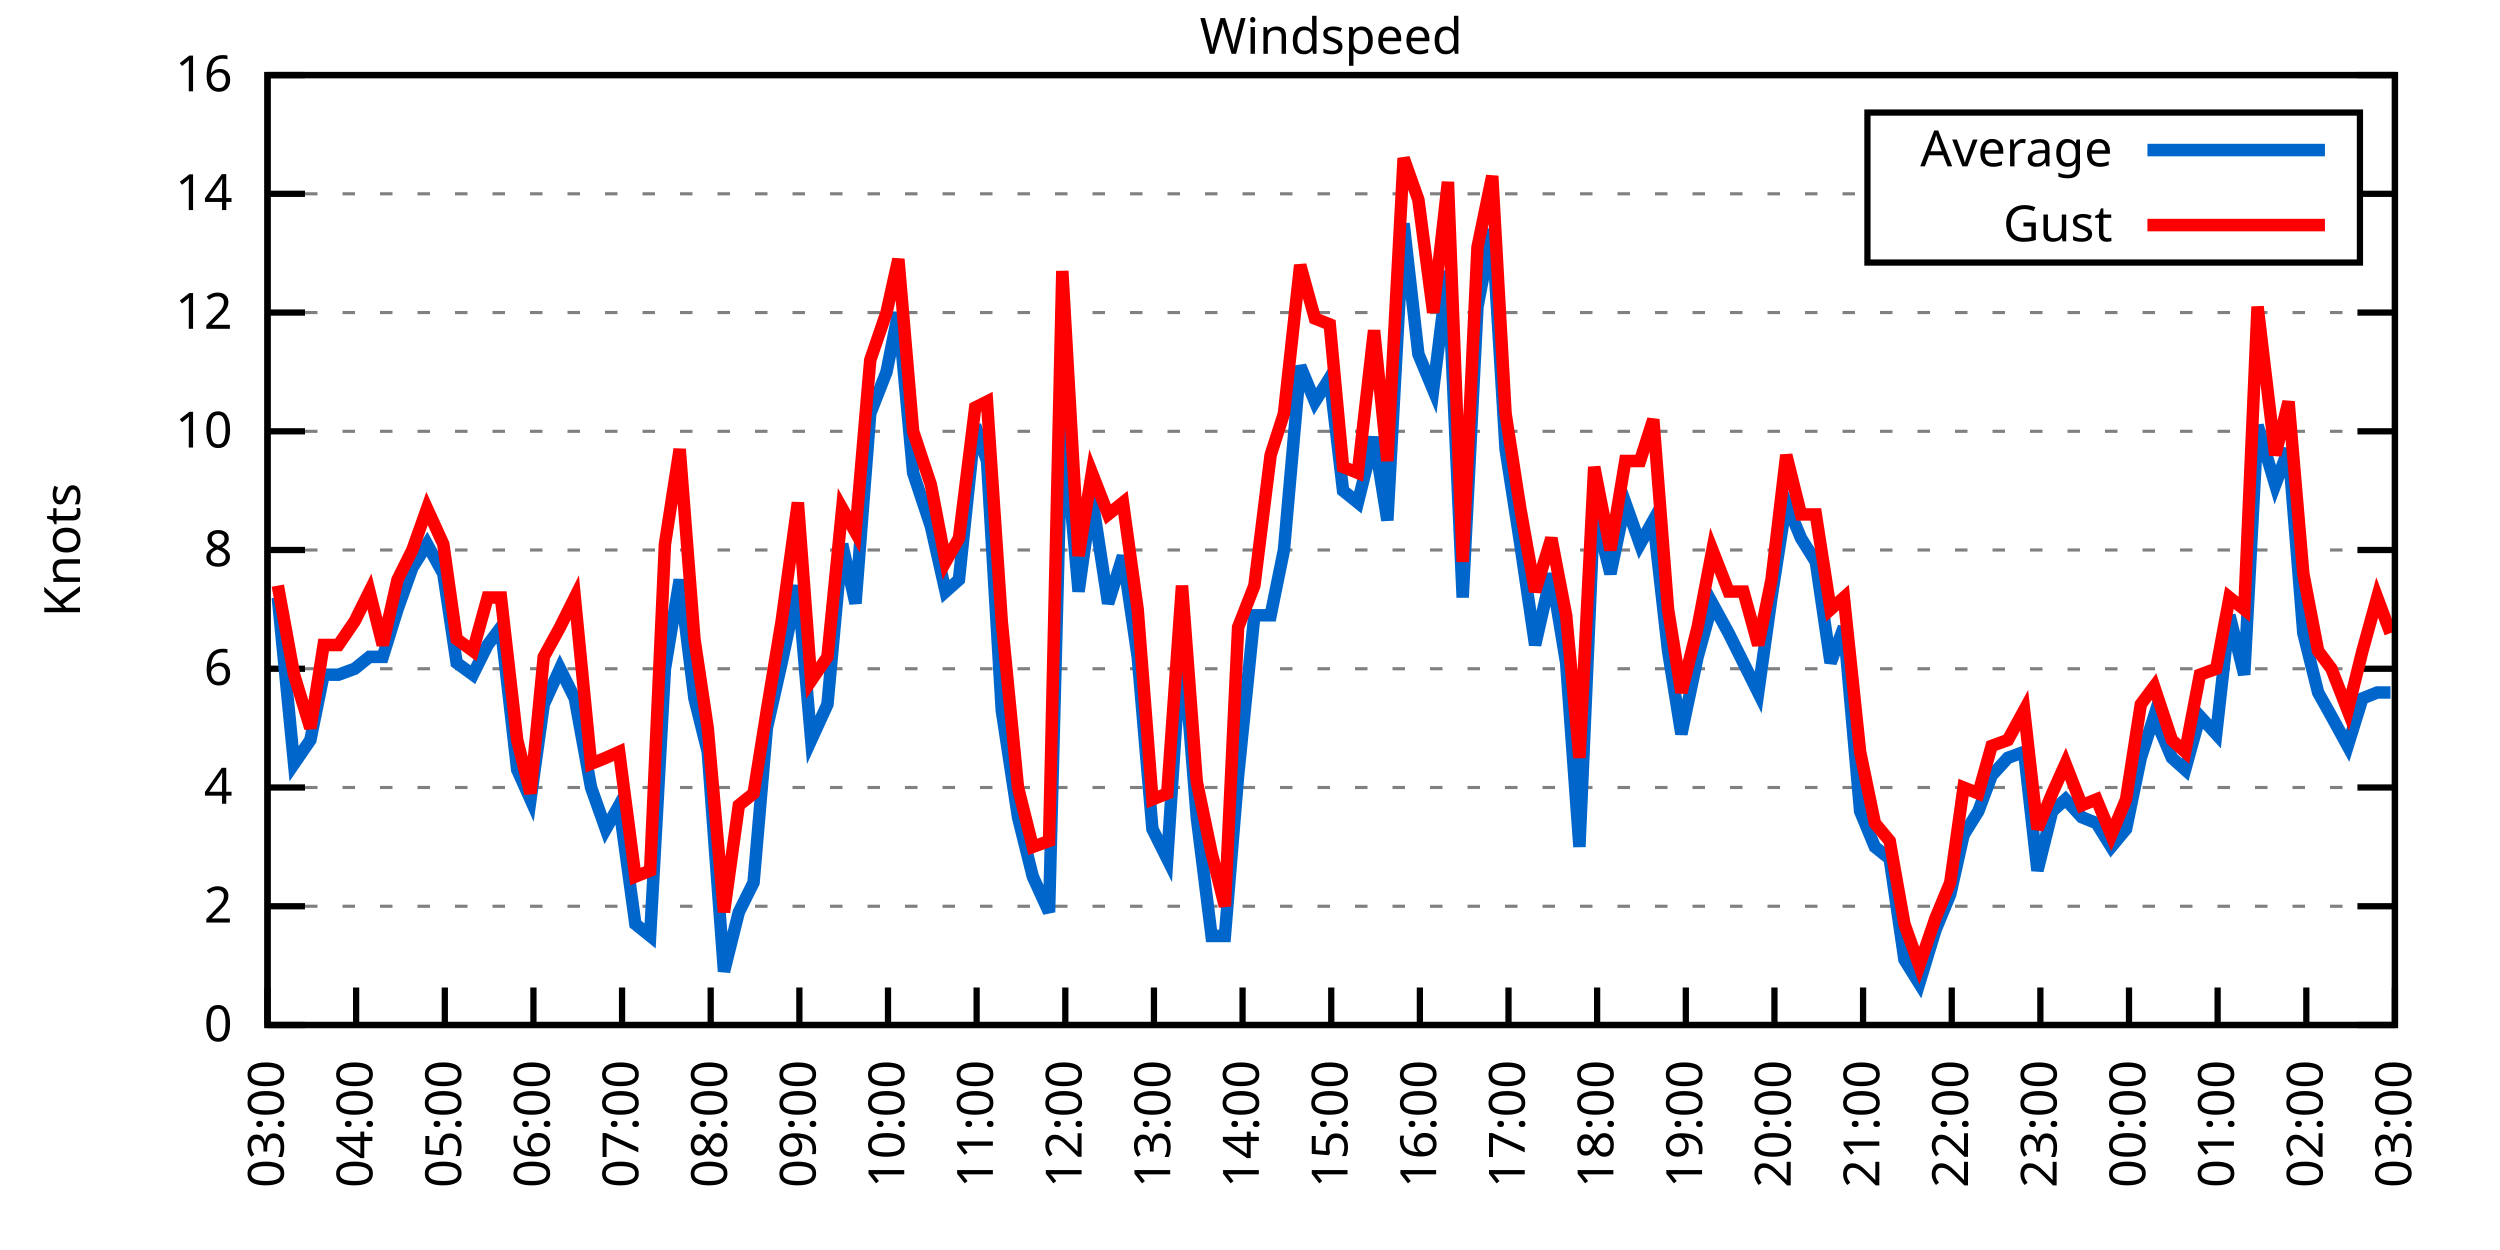
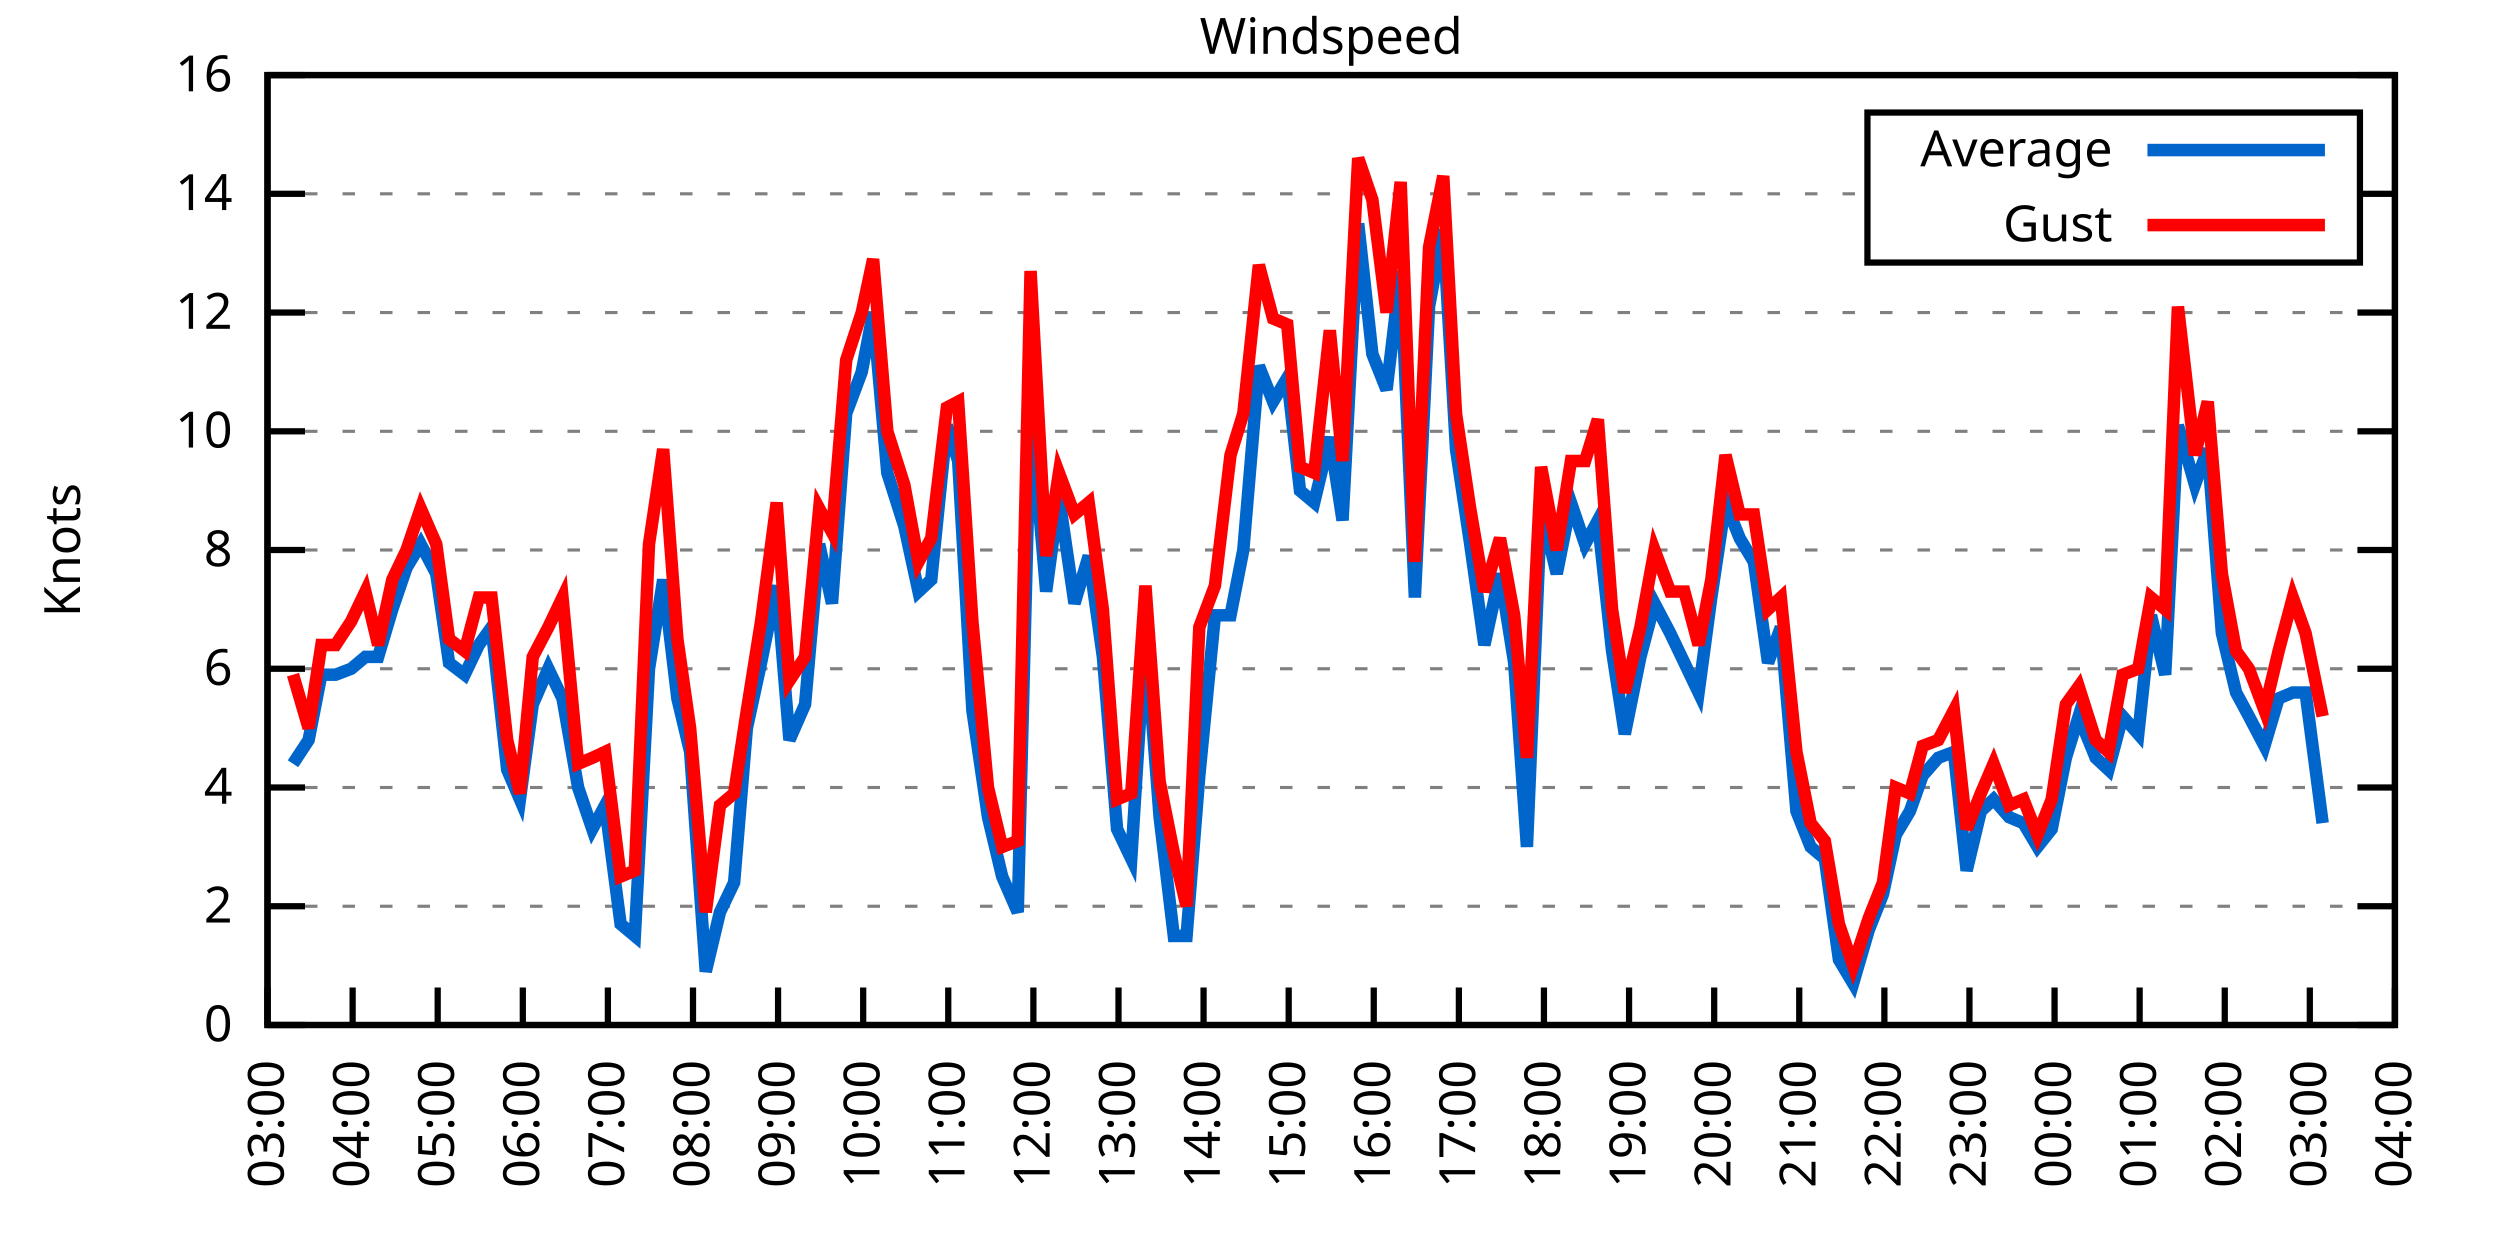
<svg xmlns="http://www.w3.org/2000/svg" xmlns:xlink="http://www.w3.org/1999/xlink" width="400" height="200" viewBox="0 0 400 200">
  <g id="gnuplot_canvas">
    <rect x="0" y="0" width="400" height="200" fill="none" />
    <defs>
      <circle id="gpDot" r="0.5" stroke-width="0.5" stroke="currentColor" />
      <path id="gpPt0" stroke-width="0.333" stroke="currentColor" d="M-1,0 h2 M0,-1 v2" />
      <path id="gpPt1" stroke-width="0.333" stroke="currentColor" d="M-1,-1 L1,1 M1,-1 L-1,1" />
      <path id="gpPt2" stroke-width="0.333" stroke="currentColor" d="M-1,0 L1,0 M0,-1 L0,1 M-1,-1 L1,1 M-1,1 L1,-1" />
      <rect id="gpPt3" stroke-width="0.333" stroke="currentColor" x="-1" y="-1" width="2" height="2" />
      <rect id="gpPt4" stroke-width="0.333" stroke="currentColor" fill="currentColor" x="-1" y="-1" width="2" height="2" />
      <circle id="gpPt5" stroke-width="0.333" stroke="currentColor" cx="0" cy="0" r="1" />
      <use xlink:href="#gpPt5" id="gpPt6" fill="currentColor" stroke="none" />
      <path id="gpPt7" stroke-width="0.333" stroke="currentColor" d="M0,-1.33 L-1.33,0.67 L1.33,0.67 z" />
      <use xlink:href="#gpPt7" id="gpPt8" fill="currentColor" stroke="none" />
      <use xlink:href="#gpPt7" id="gpPt9" stroke="currentColor" transform="rotate(180)" />
      <use xlink:href="#gpPt9" id="gpPt10" fill="currentColor" stroke="none" />
      <use xlink:href="#gpPt3" id="gpPt11" stroke="currentColor" transform="rotate(45)" />
      <use xlink:href="#gpPt11" id="gpPt12" fill="currentColor" stroke="none" />
      <path id="gpPt13" stroke-width="0.333" stroke="currentColor" d="M0,1.330 L1.265,0.411 L0.782,-1.067 L-0.782,-1.076 L-1.265,0.411 z" />
      <use xlink:href="#gpPt13" id="gpPt14" fill="currentColor" stroke="none" />
      <filter id="textbox" filterUnits="objectBoundingBox" x="0" y="0" height="1" width="1">
        <feFlood flood-color="white" flood-opacity="1" result="bgnd" />
        <feComposite in="SourceGraphic" in2="bgnd" operator="atop" />
      </filter>
      <filter id="greybox" filterUnits="objectBoundingBox" x="0" y="0" height="1" width="1">
        <feFlood flood-color="lightgrey" flood-opacity="1" result="grey" />
        <feComposite in="SourceGraphic" in2="grey" operator="atop" />
      </filter>
    </defs>
    <g fill="none" color="white" stroke="currentColor" stroke-width="1.00" stroke-linecap="butt" stroke-linejoin="miter">
</g>
    <g fill="none" color="black" stroke="currentColor" stroke-width="1.00" stroke-linecap="butt" stroke-linejoin="miter">
      <g stroke="none" shape-rendering="crispEdges">
        <polygon fill="rgb(255, 255, 255)" points="42.80,164.00 383.18,164.00 383.18,12.02 42.80,12.02 " />
      </g>
    </g>
    <g fill="none" color="black" stroke="currentColor" stroke-width="1.00" stroke-linecap="butt" stroke-linejoin="miter">
</g>
    <g fill="none" color="black" stroke="black" stroke-width="0.50" stroke-linecap="butt" stroke-linejoin="miter">
</g>
    <g fill="none" color="gray" stroke="currentColor" stroke-width="0.50" stroke-linecap="butt" stroke-linejoin="miter">
      <path stroke="gray" stroke-dasharray="2,4" class="gridline" d="M42.80,164.00 L383.19,164.00  " />
    </g>
    <g fill="none" color="gray" stroke="gray" stroke-width="1.00" stroke-linecap="butt" stroke-linejoin="miter">
</g>
    <g fill="none" color="black" stroke="currentColor" stroke-width="1.00" stroke-linecap="butt" stroke-linejoin="miter">
      <path stroke="black" d="M42.80,164.00 L48.80,164.00 M383.19,164.00 L377.19,164.00  " />
      <g transform="translate(37.20,166.60)" stroke="none" fill="black" font-family="Sans" font-size="8.00" text-anchor="end">
        <text>
          <tspan font-family="Sans"> 0</tspan>
        </text>
      </g>
    </g>
    <g fill="none" color="black" stroke="currentColor" stroke-width="1.00" stroke-linecap="butt" stroke-linejoin="miter">
</g>
    <g fill="none" color="black" stroke="black" stroke-width="0.50" stroke-linecap="butt" stroke-linejoin="miter">
</g>
    <g fill="none" color="gray" stroke="currentColor" stroke-width="0.50" stroke-linecap="butt" stroke-linejoin="miter">
      <path stroke="gray" stroke-dasharray="2,4" class="gridline" d="M42.80,145.00 L383.19,145.00  " />
    </g>
    <g fill="none" color="gray" stroke="gray" stroke-width="1.00" stroke-linecap="butt" stroke-linejoin="miter">
</g>
    <g fill="none" color="black" stroke="currentColor" stroke-width="1.00" stroke-linecap="butt" stroke-linejoin="miter">
      <path stroke="black" d="M42.80,145.00 L48.80,145.00 M383.19,145.00 L377.19,145.00  " />
      <g transform="translate(37.20,147.60)" stroke="none" fill="black" font-family="Sans" font-size="8.00" text-anchor="end">
        <text>
          <tspan font-family="Sans"> 2</tspan>
        </text>
      </g>
    </g>
    <g fill="none" color="black" stroke="currentColor" stroke-width="1.00" stroke-linecap="butt" stroke-linejoin="miter">
</g>
    <g fill="none" color="black" stroke="black" stroke-width="0.50" stroke-linecap="butt" stroke-linejoin="miter">
</g>
    <g fill="none" color="gray" stroke="currentColor" stroke-width="0.50" stroke-linecap="butt" stroke-linejoin="miter">
      <path stroke="gray" stroke-dasharray="2,4" class="gridline" d="M42.80,126.00 L383.19,126.00  " />
    </g>
    <g fill="none" color="gray" stroke="gray" stroke-width="1.00" stroke-linecap="butt" stroke-linejoin="miter">
</g>
    <g fill="none" color="black" stroke="currentColor" stroke-width="1.00" stroke-linecap="butt" stroke-linejoin="miter">
      <path stroke="black" d="M42.80,126.00 L48.80,126.00 M383.19,126.00 L377.19,126.00  " />
      <g transform="translate(37.20,128.60)" stroke="none" fill="black" font-family="Sans" font-size="8.00" text-anchor="end">
        <text>
          <tspan font-family="Sans"> 4</tspan>
        </text>
      </g>
    </g>
    <g fill="none" color="black" stroke="currentColor" stroke-width="1.00" stroke-linecap="butt" stroke-linejoin="miter">
</g>
    <g fill="none" color="black" stroke="black" stroke-width="0.50" stroke-linecap="butt" stroke-linejoin="miter">
</g>
    <g fill="none" color="gray" stroke="currentColor" stroke-width="0.50" stroke-linecap="butt" stroke-linejoin="miter">
      <path stroke="gray" stroke-dasharray="2,4" class="gridline" d="M42.80,107.00 L383.19,107.00  " />
    </g>
    <g fill="none" color="gray" stroke="gray" stroke-width="1.00" stroke-linecap="butt" stroke-linejoin="miter">
</g>
    <g fill="none" color="black" stroke="currentColor" stroke-width="1.00" stroke-linecap="butt" stroke-linejoin="miter">
      <path stroke="black" d="M42.80,107.00 L48.80,107.00 M383.19,107.00 L377.19,107.00  " />
      <g transform="translate(37.20,109.60)" stroke="none" fill="black" font-family="Sans" font-size="8.00" text-anchor="end">
        <text>
          <tspan font-family="Sans"> 6</tspan>
        </text>
      </g>
    </g>
    <g fill="none" color="black" stroke="currentColor" stroke-width="1.00" stroke-linecap="butt" stroke-linejoin="miter">
</g>
    <g fill="none" color="black" stroke="black" stroke-width="0.50" stroke-linecap="butt" stroke-linejoin="miter">
</g>
    <g fill="none" color="gray" stroke="currentColor" stroke-width="0.50" stroke-linecap="butt" stroke-linejoin="miter">
      <path stroke="gray" stroke-dasharray="2,4" class="gridline" d="M42.80,88.00 L383.19,88.00  " />
    </g>
    <g fill="none" color="gray" stroke="gray" stroke-width="1.00" stroke-linecap="butt" stroke-linejoin="miter">
</g>
    <g fill="none" color="black" stroke="currentColor" stroke-width="1.00" stroke-linecap="butt" stroke-linejoin="miter">
      <path stroke="black" d="M42.80,88.00 L48.80,88.00 M383.19,88.00 L377.19,88.00  " />
      <g transform="translate(37.20,90.60)" stroke="none" fill="black" font-family="Sans" font-size="8.00" text-anchor="end">
        <text>
          <tspan font-family="Sans"> 8</tspan>
        </text>
      </g>
    </g>
    <g fill="none" color="black" stroke="currentColor" stroke-width="1.00" stroke-linecap="butt" stroke-linejoin="miter">
</g>
    <g fill="none" color="black" stroke="black" stroke-width="0.50" stroke-linecap="butt" stroke-linejoin="miter">
</g>
    <g fill="none" color="gray" stroke="currentColor" stroke-width="0.50" stroke-linecap="butt" stroke-linejoin="miter">
      <path stroke="gray" stroke-dasharray="2,4" class="gridline" d="M42.80,69.01 L383.19,69.01  " />
    </g>
    <g fill="none" color="gray" stroke="gray" stroke-width="1.00" stroke-linecap="butt" stroke-linejoin="miter">
</g>
    <g fill="none" color="black" stroke="currentColor" stroke-width="1.00" stroke-linecap="butt" stroke-linejoin="miter">
      <path stroke="black" d="M42.80,69.01 L48.80,69.01 M383.19,69.01 L377.19,69.01  " />
      <g transform="translate(37.20,71.61)" stroke="none" fill="black" font-family="Sans" font-size="8.00" text-anchor="end">
        <text>
          <tspan font-family="Sans"> 10</tspan>
        </text>
      </g>
    </g>
    <g fill="none" color="black" stroke="currentColor" stroke-width="1.00" stroke-linecap="butt" stroke-linejoin="miter">
</g>
    <g fill="none" color="black" stroke="black" stroke-width="0.50" stroke-linecap="butt" stroke-linejoin="miter">
</g>
    <g fill="none" color="gray" stroke="currentColor" stroke-width="0.50" stroke-linecap="butt" stroke-linejoin="miter">
      <path stroke="gray" stroke-dasharray="2,4" class="gridline" d="M42.80,50.01 L383.19,50.01  " />
    </g>
    <g fill="none" color="gray" stroke="gray" stroke-width="1.00" stroke-linecap="butt" stroke-linejoin="miter">
</g>
    <g fill="none" color="black" stroke="currentColor" stroke-width="1.00" stroke-linecap="butt" stroke-linejoin="miter">
      <path stroke="black" d="M42.80,50.01 L48.80,50.01 M383.19,50.01 L377.19,50.01  " />
      <g transform="translate(37.20,52.61)" stroke="none" fill="black" font-family="Sans" font-size="8.00" text-anchor="end">
        <text>
          <tspan font-family="Sans"> 12</tspan>
        </text>
      </g>
    </g>
    <g fill="none" color="black" stroke="currentColor" stroke-width="1.00" stroke-linecap="butt" stroke-linejoin="miter">
</g>
    <g fill="none" color="black" stroke="black" stroke-width="0.50" stroke-linecap="butt" stroke-linejoin="miter">
</g>
    <g fill="none" color="gray" stroke="currentColor" stroke-width="0.50" stroke-linecap="butt" stroke-linejoin="miter">
      <path stroke="gray" stroke-dasharray="2,4" class="gridline" d="M42.80,31.01 L298.79,31.01 M377.59,31.01 L383.19,31.01  " />
    </g>
    <g fill="none" color="gray" stroke="gray" stroke-width="1.00" stroke-linecap="butt" stroke-linejoin="miter">
</g>
    <g fill="none" color="black" stroke="currentColor" stroke-width="1.00" stroke-linecap="butt" stroke-linejoin="miter">
      <path stroke="black" d="M42.80,31.01 L48.80,31.01 M383.19,31.01 L377.19,31.01  " />
      <g transform="translate(37.20,33.61)" stroke="none" fill="black" font-family="Sans" font-size="8.00" text-anchor="end">
        <text>
          <tspan font-family="Sans"> 14</tspan>
        </text>
      </g>
    </g>
    <g fill="none" color="black" stroke="currentColor" stroke-width="1.00" stroke-linecap="butt" stroke-linejoin="miter">
</g>
    <g fill="none" color="black" stroke="black" stroke-width="0.50" stroke-linecap="butt" stroke-linejoin="miter">
</g>
    <g fill="none" color="gray" stroke="currentColor" stroke-width="0.50" stroke-linecap="butt" stroke-linejoin="miter">
      <path stroke="gray" stroke-dasharray="2,4" class="gridline" d="M42.80,12.01 L383.19,12.01  " />
    </g>
    <g fill="none" color="gray" stroke="gray" stroke-width="1.00" stroke-linecap="butt" stroke-linejoin="miter">
</g>
    <g fill="none" color="black" stroke="currentColor" stroke-width="1.00" stroke-linecap="butt" stroke-linejoin="miter">
      <path stroke="black" d="M42.80,12.01 L48.80,12.01 M383.19,12.01 L377.19,12.01  " />
      <g transform="translate(37.20,14.61)" stroke="none" fill="black" font-family="Sans" font-size="8.00" text-anchor="end">
        <text>
          <tspan font-family="Sans"> 16</tspan>
        </text>
      </g>
    </g>
    <g fill="none" color="black" stroke="currentColor" stroke-width="1.00" stroke-linecap="butt" stroke-linejoin="miter">
      <path stroke="black" d="M42.80,164.00 L42.80,158.00  " />
      <g transform="translate(45.40,169.60) rotate(270.00)" stroke="none" fill="black" font-family="Sans" font-size="8.00" text-anchor="end">
        <text>
          <tspan font-family="Sans">03:00</tspan>
        </text>
      </g>
    </g>
    <g fill="none" color="black" stroke="currentColor" stroke-width="1.00" stroke-linecap="butt" stroke-linejoin="miter">
-       <path stroke="black" d="M56.98,164.00 L56.98,158.00  " />
-       <g transform="translate(59.58,169.60) rotate(270.00)" stroke="none" fill="black" font-family="Sans" font-size="8.00" text-anchor="end">
+       <path stroke="black" d="M56.42,164.00 L56.42,158.00  " />
+       <g transform="translate(59.02,169.60) rotate(270.00)" stroke="none" fill="black" font-family="Sans" font-size="8.00" text-anchor="end">
        <text>
          <tspan font-family="Sans">04:00</tspan>
        </text>
      </g>
    </g>
    <g fill="none" color="black" stroke="currentColor" stroke-width="1.00" stroke-linecap="butt" stroke-linejoin="miter">
-       <path stroke="black" d="M71.17,164.00 L71.17,158.00  " />
-       <g transform="translate(73.77,169.60) rotate(270.00)" stroke="none" fill="black" font-family="Sans" font-size="8.00" text-anchor="end">
+       <path stroke="black" d="M70.03,164.00 L70.03,158.00  " />
+       <g transform="translate(72.63,169.60) rotate(270.00)" stroke="none" fill="black" font-family="Sans" font-size="8.00" text-anchor="end">
        <text>
          <tspan font-family="Sans">05:00</tspan>
        </text>
      </g>
    </g>
    <g fill="none" color="black" stroke="currentColor" stroke-width="1.00" stroke-linecap="butt" stroke-linejoin="miter">
-       <path stroke="black" d="M85.35,164.00 L85.35,158.00  " />
-       <g transform="translate(87.95,169.60) rotate(270.00)" stroke="none" fill="black" font-family="Sans" font-size="8.00" text-anchor="end">
+       <path stroke="black" d="M83.65,164.00 L83.65,158.00  " />
+       <g transform="translate(86.25,169.60) rotate(270.00)" stroke="none" fill="black" font-family="Sans" font-size="8.00" text-anchor="end">
        <text>
          <tspan font-family="Sans">06:00</tspan>
        </text>
      </g>
    </g>
    <g fill="none" color="black" stroke="currentColor" stroke-width="1.00" stroke-linecap="butt" stroke-linejoin="miter">
-       <path stroke="black" d="M99.53,164.00 L99.53,158.00  " />
-       <g transform="translate(102.13,169.60) rotate(270.00)" stroke="none" fill="black" font-family="Sans" font-size="8.00" text-anchor="end">
+       <path stroke="black" d="M97.26,164.00 L97.26,158.00  " />
+       <g transform="translate(99.86,169.60) rotate(270.00)" stroke="none" fill="black" font-family="Sans" font-size="8.00" text-anchor="end">
        <text>
          <tspan font-family="Sans">07:00</tspan>
        </text>
      </g>
    </g>
    <g fill="none" color="black" stroke="currentColor" stroke-width="1.00" stroke-linecap="butt" stroke-linejoin="miter">
-       <path stroke="black" d="M113.71,164.00 L113.71,158.00  " />
-       <g transform="translate(116.31,169.60) rotate(270.00)" stroke="none" fill="black" font-family="Sans" font-size="8.00" text-anchor="end">
+       <path stroke="black" d="M110.88,164.00 L110.88,158.00  " />
+       <g transform="translate(113.48,169.60) rotate(270.00)" stroke="none" fill="black" font-family="Sans" font-size="8.00" text-anchor="end">
        <text>
          <tspan font-family="Sans">08:00</tspan>
        </text>
      </g>
    </g>
    <g fill="none" color="black" stroke="currentColor" stroke-width="1.00" stroke-linecap="butt" stroke-linejoin="miter">
-       <path stroke="black" d="M127.90,164.00 L127.90,158.00  " />
-       <g transform="translate(130.50,169.60) rotate(270.00)" stroke="none" fill="black" font-family="Sans" font-size="8.00" text-anchor="end">
+       <path stroke="black" d="M124.49,164.00 L124.49,158.00  " />
+       <g transform="translate(127.09,169.60) rotate(270.00)" stroke="none" fill="black" font-family="Sans" font-size="8.00" text-anchor="end">
        <text>
          <tspan font-family="Sans">09:00</tspan>
        </text>
      </g>
    </g>
    <g fill="none" color="black" stroke="currentColor" stroke-width="1.00" stroke-linecap="butt" stroke-linejoin="miter">
-       <path stroke="black" d="M142.08,164.00 L142.08,158.00  " />
-       <g transform="translate(144.68,169.60) rotate(270.00)" stroke="none" fill="black" font-family="Sans" font-size="8.00" text-anchor="end">
+       <path stroke="black" d="M138.11,164.00 L138.11,158.00  " />
+       <g transform="translate(140.71,169.60) rotate(270.00)" stroke="none" fill="black" font-family="Sans" font-size="8.00" text-anchor="end">
        <text>
          <tspan font-family="Sans">10:00</tspan>
        </text>
      </g>
    </g>
    <g fill="none" color="black" stroke="currentColor" stroke-width="1.00" stroke-linecap="butt" stroke-linejoin="miter">
-       <path stroke="black" d="M156.26,164.00 L156.26,158.00  " />
-       <g transform="translate(158.86,169.60) rotate(270.00)" stroke="none" fill="black" font-family="Sans" font-size="8.00" text-anchor="end">
+       <path stroke="black" d="M151.72,164.00 L151.72,158.00  " />
+       <g transform="translate(154.32,169.60) rotate(270.00)" stroke="none" fill="black" font-family="Sans" font-size="8.00" text-anchor="end">
        <text>
          <tspan font-family="Sans">11:00</tspan>
        </text>
      </g>
    </g>
    <g fill="none" color="black" stroke="currentColor" stroke-width="1.00" stroke-linecap="butt" stroke-linejoin="miter">
-       <path stroke="black" d="M170.45,164.00 L170.45,158.00  " />
-       <g transform="translate(173.05,169.60) rotate(270.00)" stroke="none" fill="black" font-family="Sans" font-size="8.00" text-anchor="end">
+       <path stroke="black" d="M165.34,164.00 L165.34,158.00  " />
+       <g transform="translate(167.94,169.60) rotate(270.00)" stroke="none" fill="black" font-family="Sans" font-size="8.00" text-anchor="end">
        <text>
          <tspan font-family="Sans">12:00</tspan>
        </text>
      </g>
    </g>
    <g fill="none" color="black" stroke="currentColor" stroke-width="1.00" stroke-linecap="butt" stroke-linejoin="miter">
-       <path stroke="black" d="M184.63,164.00 L184.63,158.00  " />
-       <g transform="translate(187.23,169.60) rotate(270.00)" stroke="none" fill="black" font-family="Sans" font-size="8.00" text-anchor="end">
+       <path stroke="black" d="M178.96,164.00 L178.96,158.00  " />
+       <g transform="translate(181.56,169.60) rotate(270.00)" stroke="none" fill="black" font-family="Sans" font-size="8.00" text-anchor="end">
        <text>
          <tspan font-family="Sans">13:00</tspan>
        </text>
      </g>
    </g>
    <g fill="none" color="black" stroke="currentColor" stroke-width="1.00" stroke-linecap="butt" stroke-linejoin="miter">
-       <path stroke="black" d="M198.81,164.00 L198.81,158.00  " />
-       <g transform="translate(201.41,169.60) rotate(270.00)" stroke="none" fill="black" font-family="Sans" font-size="8.00" text-anchor="end">
+       <path stroke="black" d="M192.57,164.00 L192.57,158.00  " />
+       <g transform="translate(195.17,169.60) rotate(270.00)" stroke="none" fill="black" font-family="Sans" font-size="8.00" text-anchor="end">
        <text>
          <tspan font-family="Sans">14:00</tspan>
        </text>
      </g>
    </g>
    <g fill="none" color="black" stroke="currentColor" stroke-width="1.00" stroke-linecap="butt" stroke-linejoin="miter">
-       <path stroke="black" d="M213.00,164.00 L213.00,158.00  " />
-       <g transform="translate(215.60,169.60) rotate(270.00)" stroke="none" fill="black" font-family="Sans" font-size="8.00" text-anchor="end">
+       <path stroke="black" d="M206.19,164.00 L206.19,158.00  " />
+       <g transform="translate(208.79,169.60) rotate(270.00)" stroke="none" fill="black" font-family="Sans" font-size="8.00" text-anchor="end">
        <text>
          <tspan font-family="Sans">15:00</tspan>
        </text>
      </g>
    </g>
    <g fill="none" color="black" stroke="currentColor" stroke-width="1.00" stroke-linecap="butt" stroke-linejoin="miter">
-       <path stroke="black" d="M227.18,164.00 L227.18,158.00  " />
-       <g transform="translate(229.78,169.60) rotate(270.00)" stroke="none" fill="black" font-family="Sans" font-size="8.00" text-anchor="end">
+       <path stroke="black" d="M219.80,164.00 L219.80,158.00  " />
+       <g transform="translate(222.40,169.60) rotate(270.00)" stroke="none" fill="black" font-family="Sans" font-size="8.00" text-anchor="end">
        <text>
          <tspan font-family="Sans">16:00</tspan>
        </text>
      </g>
    </g>
    <g fill="none" color="black" stroke="currentColor" stroke-width="1.00" stroke-linecap="butt" stroke-linejoin="miter">
-       <path stroke="black" d="M241.36,164.00 L241.36,158.00  " />
-       <g transform="translate(243.96,169.60) rotate(270.00)" stroke="none" fill="black" font-family="Sans" font-size="8.00" text-anchor="end">
+       <path stroke="black" d="M233.42,164.00 L233.42,158.00  " />
+       <g transform="translate(236.02,169.60) rotate(270.00)" stroke="none" fill="black" font-family="Sans" font-size="8.00" text-anchor="end">
        <text>
          <tspan font-family="Sans">17:00</tspan>
        </text>
      </g>
    </g>
    <g fill="none" color="black" stroke="currentColor" stroke-width="1.00" stroke-linecap="butt" stroke-linejoin="miter">
-       <path stroke="black" d="M255.54,164.00 L255.54,158.00  " />
-       <g transform="translate(258.14,169.60) rotate(270.00)" stroke="none" fill="black" font-family="Sans" font-size="8.00" text-anchor="end">
+       <path stroke="black" d="M247.03,164.00 L247.03,158.00  " />
+       <g transform="translate(249.63,169.60) rotate(270.00)" stroke="none" fill="black" font-family="Sans" font-size="8.00" text-anchor="end">
        <text>
          <tspan font-family="Sans">18:00</tspan>
        </text>
      </g>
    </g>
    <g fill="none" color="black" stroke="currentColor" stroke-width="1.00" stroke-linecap="butt" stroke-linejoin="miter">
-       <path stroke="black" d="M269.73,164.00 L269.73,158.00  " />
-       <g transform="translate(272.33,169.60) rotate(270.00)" stroke="none" fill="black" font-family="Sans" font-size="8.00" text-anchor="end">
+       <path stroke="black" d="M260.65,164.00 L260.65,158.00  " />
+       <g transform="translate(263.25,169.60) rotate(270.00)" stroke="none" fill="black" font-family="Sans" font-size="8.00" text-anchor="end">
        <text>
          <tspan font-family="Sans">19:00</tspan>
        </text>
      </g>
    </g>
    <g fill="none" color="black" stroke="currentColor" stroke-width="1.00" stroke-linecap="butt" stroke-linejoin="miter">
-       <path stroke="black" d="M283.91,164.00 L283.91,158.00  " />
-       <g transform="translate(286.51,169.60) rotate(270.00)" stroke="none" fill="black" font-family="Sans" font-size="8.00" text-anchor="end">
+       <path stroke="black" d="M274.27,164.00 L274.27,158.00  " />
+       <g transform="translate(276.87,169.60) rotate(270.00)" stroke="none" fill="black" font-family="Sans" font-size="8.00" text-anchor="end">
        <text>
          <tspan font-family="Sans">20:00</tspan>
        </text>
      </g>
    </g>
    <g fill="none" color="black" stroke="currentColor" stroke-width="1.00" stroke-linecap="butt" stroke-linejoin="miter">
-       <path stroke="black" d="M298.09,164.00 L298.09,158.00  " />
-       <g transform="translate(300.69,169.60) rotate(270.00)" stroke="none" fill="black" font-family="Sans" font-size="8.00" text-anchor="end">
+       <path stroke="black" d="M287.88,164.00 L287.88,158.00  " />
+       <g transform="translate(290.48,169.60) rotate(270.00)" stroke="none" fill="black" font-family="Sans" font-size="8.00" text-anchor="end">
        <text>
          <tspan font-family="Sans">21:00</tspan>
        </text>
      </g>
    </g>
    <g fill="none" color="black" stroke="currentColor" stroke-width="1.00" stroke-linecap="butt" stroke-linejoin="miter">
-       <path stroke="black" d="M312.28,164.00 L312.28,158.00  " />
-       <g transform="translate(314.88,169.60) rotate(270.00)" stroke="none" fill="black" font-family="Sans" font-size="8.00" text-anchor="end">
+       <path stroke="black" d="M301.50,164.00 L301.50,158.00  " />
+       <g transform="translate(304.10,169.60) rotate(270.00)" stroke="none" fill="black" font-family="Sans" font-size="8.00" text-anchor="end">
        <text>
          <tspan font-family="Sans">22:00</tspan>
        </text>
      </g>
    </g>
    <g fill="none" color="black" stroke="currentColor" stroke-width="1.00" stroke-linecap="butt" stroke-linejoin="miter">
-       <path stroke="black" d="M326.46,164.00 L326.46,158.00  " />
-       <g transform="translate(329.06,169.60) rotate(270.00)" stroke="none" fill="black" font-family="Sans" font-size="8.00" text-anchor="end">
+       <path stroke="black" d="M315.11,164.00 L315.11,158.00  " />
+       <g transform="translate(317.71,169.60) rotate(270.00)" stroke="none" fill="black" font-family="Sans" font-size="8.00" text-anchor="end">
        <text>
          <tspan font-family="Sans">23:00</tspan>
        </text>
      </g>
    </g>
    <g fill="none" color="black" stroke="currentColor" stroke-width="1.00" stroke-linecap="butt" stroke-linejoin="miter">
-       <path stroke="black" d="M340.64,164.00 L340.64,158.00  " />
-       <g transform="translate(343.24,169.60) rotate(270.00)" stroke="none" fill="black" font-family="Sans" font-size="8.00" text-anchor="end">
+       <path stroke="black" d="M328.73,164.00 L328.73,158.00  " />
+       <g transform="translate(331.33,169.60) rotate(270.00)" stroke="none" fill="black" font-family="Sans" font-size="8.00" text-anchor="end">
        <text>
          <tspan font-family="Sans">00:00</tspan>
        </text>
      </g>
    </g>
    <g fill="none" color="black" stroke="currentColor" stroke-width="1.00" stroke-linecap="butt" stroke-linejoin="miter">
-       <path stroke="black" d="M354.82,164.00 L354.82,158.00  " />
-       <g transform="translate(357.42,169.60) rotate(270.00)" stroke="none" fill="black" font-family="Sans" font-size="8.00" text-anchor="end">
+       <path stroke="black" d="M342.34,164.00 L342.34,158.00  " />
+       <g transform="translate(344.94,169.60) rotate(270.00)" stroke="none" fill="black" font-family="Sans" font-size="8.00" text-anchor="end">
        <text>
          <tspan font-family="Sans">01:00</tspan>
        </text>
      </g>
    </g>
    <g fill="none" color="black" stroke="currentColor" stroke-width="1.00" stroke-linecap="butt" stroke-linejoin="miter">
-       <path stroke="black" d="M369.01,164.00 L369.01,158.00  " />
-       <g transform="translate(371.61,169.60) rotate(270.00)" stroke="none" fill="black" font-family="Sans" font-size="8.00" text-anchor="end">
+       <path stroke="black" d="M355.96,164.00 L355.96,158.00  " />
+       <g transform="translate(358.56,169.60) rotate(270.00)" stroke="none" fill="black" font-family="Sans" font-size="8.00" text-anchor="end">
        <text>
          <tspan font-family="Sans">02:00</tspan>
+         </text>
+       </g>
+     </g>
+     <g fill="none" color="black" stroke="currentColor" stroke-width="1.00" stroke-linecap="butt" stroke-linejoin="miter">
+       <path stroke="black" d="M369.57,164.00 L369.57,158.00  " />
+       <g transform="translate(372.17,169.60) rotate(270.00)" stroke="none" fill="black" font-family="Sans" font-size="8.00" text-anchor="end">
+         <text>
+           <tspan font-family="Sans">03:00</tspan>
        </text>
      </g>
    </g>
    <g fill="none" color="black" stroke="currentColor" stroke-width="1.00" stroke-linecap="butt" stroke-linejoin="miter">
      <path stroke="black" d="M383.19,164.00 L383.19,158.00  " />
      <g transform="translate(385.79,169.60) rotate(270.00)" stroke="none" fill="black" font-family="Sans" font-size="8.00" text-anchor="end">
        <text>
-           <tspan font-family="Sans">03:00</tspan>
+           <tspan font-family="Sans">04:00</tspan>
        </text>
      </g>
    </g>
    <g fill="none" color="black" stroke="currentColor" stroke-width="1.00" stroke-linecap="butt" stroke-linejoin="miter">
</g>
    <g fill="none" color="black" stroke="currentColor" stroke-width="1.00" stroke-linecap="butt" stroke-linejoin="miter">
      <path stroke="black" d="M42.80,12.01 L42.80,164.00 L383.19,164.00 L383.19,12.01 L42.80,12.01 Z  " />
    </g>
    <g fill="none" color="black" stroke="currentColor" stroke-width="1.00" stroke-linecap="butt" stroke-linejoin="miter">
</g>
    <g fill="none" color="black" stroke="currentColor" stroke-width="1.00" stroke-linecap="butt" stroke-linejoin="miter">
      <path stroke="black" d="M298.79,42.01 L298.79,18.01 L377.59,18.01 L377.59,42.01 L298.79,42.01 Z  " />
    </g>
    <g id="Windspeed_plot_1">
      <g fill="none" color="white" stroke="black" stroke-width="2.00" stroke-linecap="butt" stroke-linejoin="miter">
</g>
      <g fill="none" color="black" stroke="currentColor" stroke-width="2.00" stroke-linecap="butt" stroke-linejoin="miter">
        <g transform="translate(337.99,26.61)" stroke="none" fill="black" font-family="Sans" font-size="8.00" text-anchor="end">
          <text>
            <tspan font-family="Sans">Average</tspan>
          </text>
        </g>
      </g>
      <g fill="none" color="black" stroke="currentColor" stroke-width="2.00" stroke-linecap="butt" stroke-linejoin="miter">
-         <path stroke="rgb(  0, 102, 204)" d="M343.59,24.01 L371.99,24.01 M44.45,95.60 L47.05,122.20 L49.66,118.40 L51.78,107.95 L54.15,107.95 L56.75,107.00   L59.11,105.10 L61.24,105.10 L63.60,97.50 L65.97,90.85 L68.33,87.06 L70.93,91.80 L73.06,106.05 L75.66,107.95   L78.02,103.20 L80.15,100.35 L82.75,123.15 L84.88,127.90 L87.00,112.70 L89.60,107.00 L91.97,111.75 L94.57,126.00   L96.93,132.65 L99.06,128.85 L101.66,147.85 L104.02,149.75 L106.39,107.00 L108.75,92.75 L111.11,111.75 L113.24,120.30   L115.84,155.45 L118.21,145.95 L120.57,141.20 L122.70,116.50 L125.06,106.05 L127.66,93.70 L129.79,118.40 L132.39,112.70   L134.75,87.06 L136.88,96.55 L139.24,66.16 L141.84,59.51 L143.74,50.01 L146.10,75.66 L148.94,84.21 L151.30,94.65   L153.43,92.75 L156.03,68.06 L157.92,73.76 L160.28,113.65 L162.88,130.75 L165.25,140.25 L167.85,145.95 L169.97,65.21   L172.57,94.65 L174.70,79.46 L177.30,96.55 L179.67,88.95 L182.03,105.10 L184.39,132.65 L186.76,137.40 L189.12,101.30   L191.48,130.75 L193.85,149.75 L195.98,149.75 L198.10,124.10 L200.70,98.45 L203.30,98.45 L205.43,88.00 L208.03,58.56   L210.39,64.26 L212.76,60.46 L214.89,78.51 L217.25,80.41 L219.85,69.96 L221.98,83.26 L224.58,35.76 L226.94,56.66   L229.31,62.36 L231.67,43.36 L234.03,95.60 L236.40,49.06 L238.76,36.71 L240.89,71.86 L243.25,87.06 L245.62,103.20   L248.22,91.80 L250.58,106.05 L252.71,135.50 L255.07,81.36 L257.67,91.80 L260.04,80.41 L262.40,87.06 L264.53,83.26   L266.89,104.15 L269.02,117.45 L271.62,105.10 L273.98,96.55 L276.58,101.30 L278.95,106.05 L281.31,110.80 L283.44,95.60   L285.80,80.41 L288.16,86.11 L290.53,89.90 L292.89,106.05 L295.02,100.35 L297.62,129.80 L299.98,135.50 L302.35,137.40   L304.71,153.55 L307.08,157.35 L309.68,148.80 L312.04,143.10 L314.17,133.60 L316.53,129.80 L318.66,124.10 L321.26,121.25   L323.86,120.30 L325.99,139.30 L328.35,129.80 L330.48,127.90 L333.08,130.75 L335.44,131.70 L337.80,135.50 L340.17,132.65   L342.53,121.25 L344.66,114.60 L347.50,121.25 L349.62,123.15 L351.99,114.60 L354.59,117.45 L356.72,98.45 L359.08,107.95   L361.21,68.06 L364.04,77.56 L366.17,71.86 L368.53,101.30 L370.90,110.80 L373.03,114.60 L375.63,119.35 L377.99,111.75   L380.35,110.80 L382.48,110.80  " />
+         <path stroke="rgb(  0, 102, 204)" d="M343.59,24.01 L371.99,24.01 M46.88,122.20 L49.38,118.40 L51.42,107.95 L53.69,107.95 L56.19,107.00 L58.46,105.10   L60.50,105.10 L62.77,97.50 L65.04,90.85 L67.31,87.06 L69.80,91.80 L71.85,106.05 L74.34,107.95 L76.61,103.20   L78.65,100.35 L81.15,123.15 L83.19,127.90 L85.24,112.70 L87.73,107.00 L90.00,111.75 L92.50,126.00 L94.77,132.65   L96.81,128.85 L99.30,147.85 L101.57,149.75 L103.84,107.00 L106.11,92.75 L108.38,111.75 L110.42,120.30 L112.92,155.45   L115.19,145.95 L117.46,141.20 L119.50,116.50 L121.77,106.05 L124.27,93.70 L126.31,118.40 L128.81,112.70 L131.07,87.06   L133.12,96.55 L135.39,66.16 L137.88,59.51 L139.70,50.01 L141.97,75.66 L144.69,84.21 L146.96,94.65 L149.00,92.75   L151.50,68.06 L153.31,73.76 L155.58,113.65 L158.08,130.75 L160.35,140.25 L162.84,145.95 L164.89,65.21 L167.38,94.65   L169.43,79.46 L171.92,96.55 L174.19,88.95 L176.46,105.10 L178.73,132.65 L181.00,137.40 L183.27,101.30 L185.54,130.75   L187.81,149.75 L189.85,149.75 L191.89,124.10 L194.39,98.45 L196.88,98.45 L198.93,88.00 L201.42,58.56 L203.69,64.26   L205.96,60.46 L208.00,78.51 L210.27,80.41 L212.77,69.96 L214.81,83.26 L217.31,35.76 L219.58,56.66 L221.85,62.36   L224.11,43.36 L226.38,95.60 L228.65,49.06 L230.92,36.71 L232.96,71.86 L235.23,87.06 L237.50,103.20 L240.00,91.80   L242.27,106.05 L244.31,135.50 L246.58,81.36 L249.08,91.80 L251.35,80.41 L253.61,87.06 L255.66,83.26 L257.93,104.15   L259.97,117.45 L262.47,105.10 L264.73,96.55 L267.23,101.30 L269.50,106.05 L271.77,110.80 L273.81,95.60 L276.08,80.41   L278.35,86.11 L280.62,89.90 L282.89,106.05 L284.93,100.35 L287.43,129.80 L289.70,135.50 L291.97,137.40 L294.23,153.55   L296.50,157.35 L299.00,148.80 L301.27,143.10 L303.31,133.60 L305.58,129.80 L307.62,124.10 L310.12,121.25 L312.62,120.30   L314.66,139.30 L316.93,129.80 L318.97,127.90 L321.47,130.75 L323.74,131.70 L326.00,135.50 L328.27,132.65 L330.54,121.25   L332.59,114.60 L335.31,121.25 L337.35,123.15 L339.62,114.60 L342.12,117.45 L344.16,98.45 L346.43,107.95 L348.47,68.06   L351.19,77.56 L353.24,71.86 L355.50,101.30 L357.77,110.80 L359.82,114.60 L362.31,119.35 L364.58,111.75 L366.85,110.80   L368.89,110.80 L371.62,131.70  " />
      </g>
    </g>
    <g id="Windspeed_plot_2">
      <g fill="none" color="black" stroke="currentColor" stroke-width="2.00" stroke-linecap="butt" stroke-linejoin="miter">
        <g transform="translate(337.99,38.61)" stroke="none" fill="black" font-family="Sans" font-size="8.00" text-anchor="end">
          <text>
            <tspan font-family="Sans">Gust</tspan>
          </text>
        </g>
      </g>
      <g fill="none" color="black" stroke="currentColor" stroke-width="2.00" stroke-linecap="butt" stroke-linejoin="miter">
-         <path stroke="rgb(255,   0,   0)" d="M343.59,36.01 L371.99,36.01 M44.45,93.70 L47.05,107.95 L49.66,116.50 L51.78,103.20 L54.15,103.20 L56.75,99.40   L59.11,94.65 L61.24,103.20 L63.60,92.75 L65.97,88.00 L68.33,81.36 L70.93,87.06 L73.06,102.25 L75.66,104.15   L78.02,95.60 L80.15,95.60 L82.75,118.40 L84.88,126.95 L87.00,105.10 L89.60,100.35 L91.97,95.60 L94.57,122.20   L96.93,121.25 L99.06,120.30 L101.66,140.25 L104.02,139.30 L106.39,87.06 L108.75,71.86 L111.11,102.25 L113.24,116.50   L115.84,145.95 L118.21,128.85 L120.57,126.95 L122.70,113.65 L125.06,99.40 L127.66,80.41 L129.79,108.90 L132.39,105.10   L134.75,81.36 L136.88,85.16 L139.24,57.61 L141.84,50.01 L143.74,41.46 L146.10,69.01 L148.94,77.56 L151.30,89.90   L153.43,86.11 L156.03,65.21 L157.92,64.26 L160.28,99.40 L162.88,126.00 L165.25,135.50 L167.85,134.55 L169.97,43.36   L172.57,88.95 L174.70,75.66 L177.30,82.31 L179.67,80.41 L182.03,97.50 L184.39,127.90 L186.76,126.95 L189.12,93.70   L191.48,125.05 L193.85,136.45 L195.98,145.00 L198.10,100.35 L200.70,93.70 L203.30,72.81 L205.43,66.16 L208.03,42.41   L210.39,50.96 L212.76,51.91 L214.89,74.71 L217.25,75.66 L219.85,52.86 L221.98,73.76 L224.58,25.31 L226.94,31.96   L229.31,50.01 L231.67,29.11 L234.03,89.90 L236.40,39.56 L238.76,28.16 L240.89,66.16 L243.25,81.36 L245.62,94.65   L248.22,86.11 L250.58,98.45 L252.71,121.25 L255.07,74.71 L257.67,88.00 L260.04,73.76 L262.40,73.76 L264.53,67.11   L266.89,97.50 L269.02,110.80 L271.62,100.35 L273.98,88.00 L276.58,94.65 L278.95,94.65 L281.31,103.20 L283.44,92.75   L285.80,72.81 L288.16,82.31 L290.53,82.31 L292.89,97.50 L295.02,95.60 L297.62,120.30 L299.98,131.70 L302.35,134.55   L304.71,147.85 L307.08,154.50 L309.68,146.90 L312.04,141.20 L314.17,126.00 L316.53,126.95 L318.66,119.35 L321.26,118.40   L323.86,113.65 L325.99,132.65 L328.35,126.95 L330.48,122.20 L333.08,128.85 L335.44,127.90 L337.80,133.60 L340.17,127.90   L342.53,112.70 L344.66,109.85 L347.50,118.40 L349.62,120.30 L351.99,107.95 L354.59,107.00 L356.72,95.60 L359.08,97.50   L361.21,49.06 L364.04,72.81 L366.17,64.26 L368.53,91.80 L370.90,104.15 L373.03,107.00 L375.63,113.65 L377.99,104.15   L380.35,95.60 L382.48,101.30  " />
+         <path stroke="rgb(255,   0,   0)" d="M343.59,36.01 L371.99,36.01 M46.88,107.95 L49.38,116.50 L51.42,103.20 L53.69,103.20 L56.19,99.40 L58.46,94.65   L60.50,103.20 L62.77,92.75 L65.04,88.00 L67.31,81.36 L69.80,87.06 L71.85,102.25 L74.34,104.15 L76.61,95.60   L78.65,95.60 L81.15,118.40 L83.19,126.95 L85.24,105.10 L87.73,100.35 L90.00,95.60 L92.50,122.20 L94.77,121.25   L96.81,120.30 L99.30,140.25 L101.57,139.30 L103.84,87.06 L106.11,71.86 L108.38,102.25 L110.42,116.50 L112.92,145.95   L115.19,128.85 L117.46,126.95 L119.50,113.65 L121.77,99.40 L124.27,80.41 L126.31,108.90 L128.81,105.10 L131.07,81.36   L133.12,85.16 L135.39,57.61 L137.88,50.01 L139.70,41.46 L141.97,69.01 L144.69,77.56 L146.96,89.90 L149.00,86.11   L151.50,65.21 L153.31,64.26 L155.58,99.40 L158.08,126.00 L160.35,135.50 L162.84,134.55 L164.89,43.36 L167.38,88.95   L169.43,75.66 L171.92,82.31 L174.19,80.41 L176.46,97.50 L178.73,127.90 L181.00,126.95 L183.27,93.70 L185.54,125.05   L187.81,136.45 L189.85,145.00 L191.89,100.35 L194.39,93.70 L196.88,72.81 L198.93,66.16 L201.42,42.41 L203.69,50.96   L205.96,51.91 L208.00,74.71 L210.27,75.66 L212.77,52.86 L214.81,73.76 L217.31,25.31 L219.58,31.96 L221.85,50.01   L224.11,29.11 L226.38,89.90 L228.65,39.56 L230.92,28.16 L232.96,66.16 L235.23,81.36 L237.50,94.65 L240.00,86.11   L242.27,98.45 L244.31,121.25 L246.58,74.71 L249.08,88.00 L251.35,73.76 L253.61,73.76 L255.66,67.11 L257.93,97.50   L259.97,110.80 L262.47,100.35 L264.73,88.00 L267.23,94.65 L269.50,94.65 L271.77,103.20 L273.81,92.75 L276.08,72.81   L278.35,82.31 L280.62,82.31 L282.89,97.50 L284.93,95.60 L287.43,120.30 L289.70,131.70 L291.97,134.55 L294.23,147.85   L296.50,154.50 L299.00,146.90 L301.27,141.20 L303.31,126.00 L305.58,126.95 L307.62,119.35 L310.12,118.40 L312.62,113.65   L314.66,132.65 L316.93,126.95 L318.97,122.20 L321.47,128.85 L323.74,127.90 L326.00,133.60 L328.27,127.90 L330.54,112.70   L332.59,109.85 L335.31,118.40 L337.35,120.30 L339.62,107.95 L342.12,107.00 L344.16,95.60 L346.43,97.50 L348.47,49.06   L351.19,72.81 L353.24,64.26 L355.50,91.80 L357.77,104.15 L359.82,107.00 L362.31,113.65 L364.58,104.15 L366.85,95.60   L368.89,101.30 L371.62,114.60  " />
      </g>
    </g>
    <g fill="none" color="black" stroke="currentColor" stroke-width="2.00" stroke-linecap="butt" stroke-linejoin="miter">
</g>
    <g fill="none" color="black" stroke="black" stroke-width="1.00" stroke-linecap="butt" stroke-linejoin="miter">
</g>
    <g fill="none" color="black" stroke="currentColor" stroke-width="1.00" stroke-linecap="butt" stroke-linejoin="miter">
      <path stroke="black" d="M42.80,12.01 L42.80,164.00 L383.19,164.00 L383.19,12.01 L42.80,12.01 Z  " />
      <g transform="translate(12.80,88.01) rotate(270.00)" stroke="none" fill="black" font-family="Sans" font-size="8.00" text-anchor="middle">
        <text>
          <tspan font-family="Sans">Knots</tspan>
        </text>
      </g>
    </g>
    <g fill="none" color="black" stroke="currentColor" stroke-width="1.00" stroke-linecap="butt" stroke-linejoin="miter">
</g>
    <g fill="none" color="black" stroke="currentColor" stroke-width="1.00" stroke-linecap="butt" stroke-linejoin="miter">
      <g transform="translate(212.99,8.61)" stroke="none" fill="black" font-family="Sans" font-size="8.00" text-anchor="middle">
        <text>
          <tspan font-family="Sans">Windspeed</tspan>
        </text>
      </g>
    </g>
    <g fill="none" color="black" stroke="currentColor" stroke-width="1.00" stroke-linecap="butt" stroke-linejoin="miter">
</g>
  </g>
</svg>
